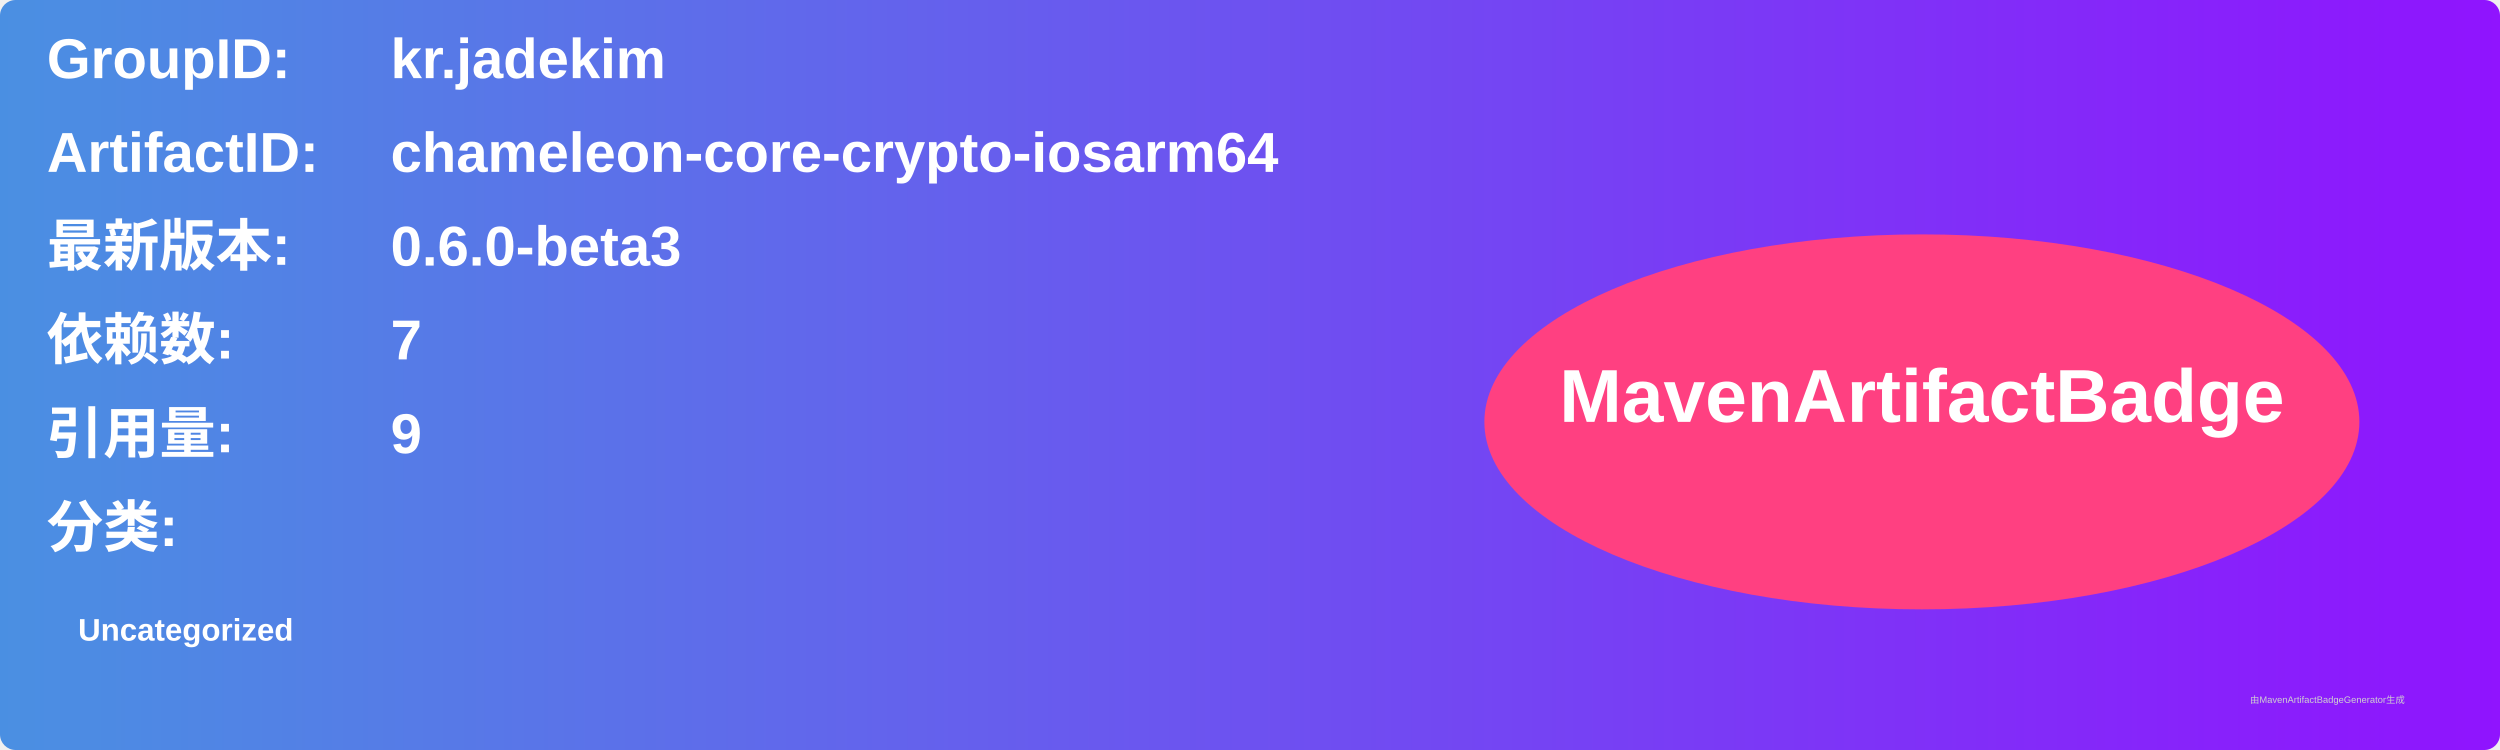
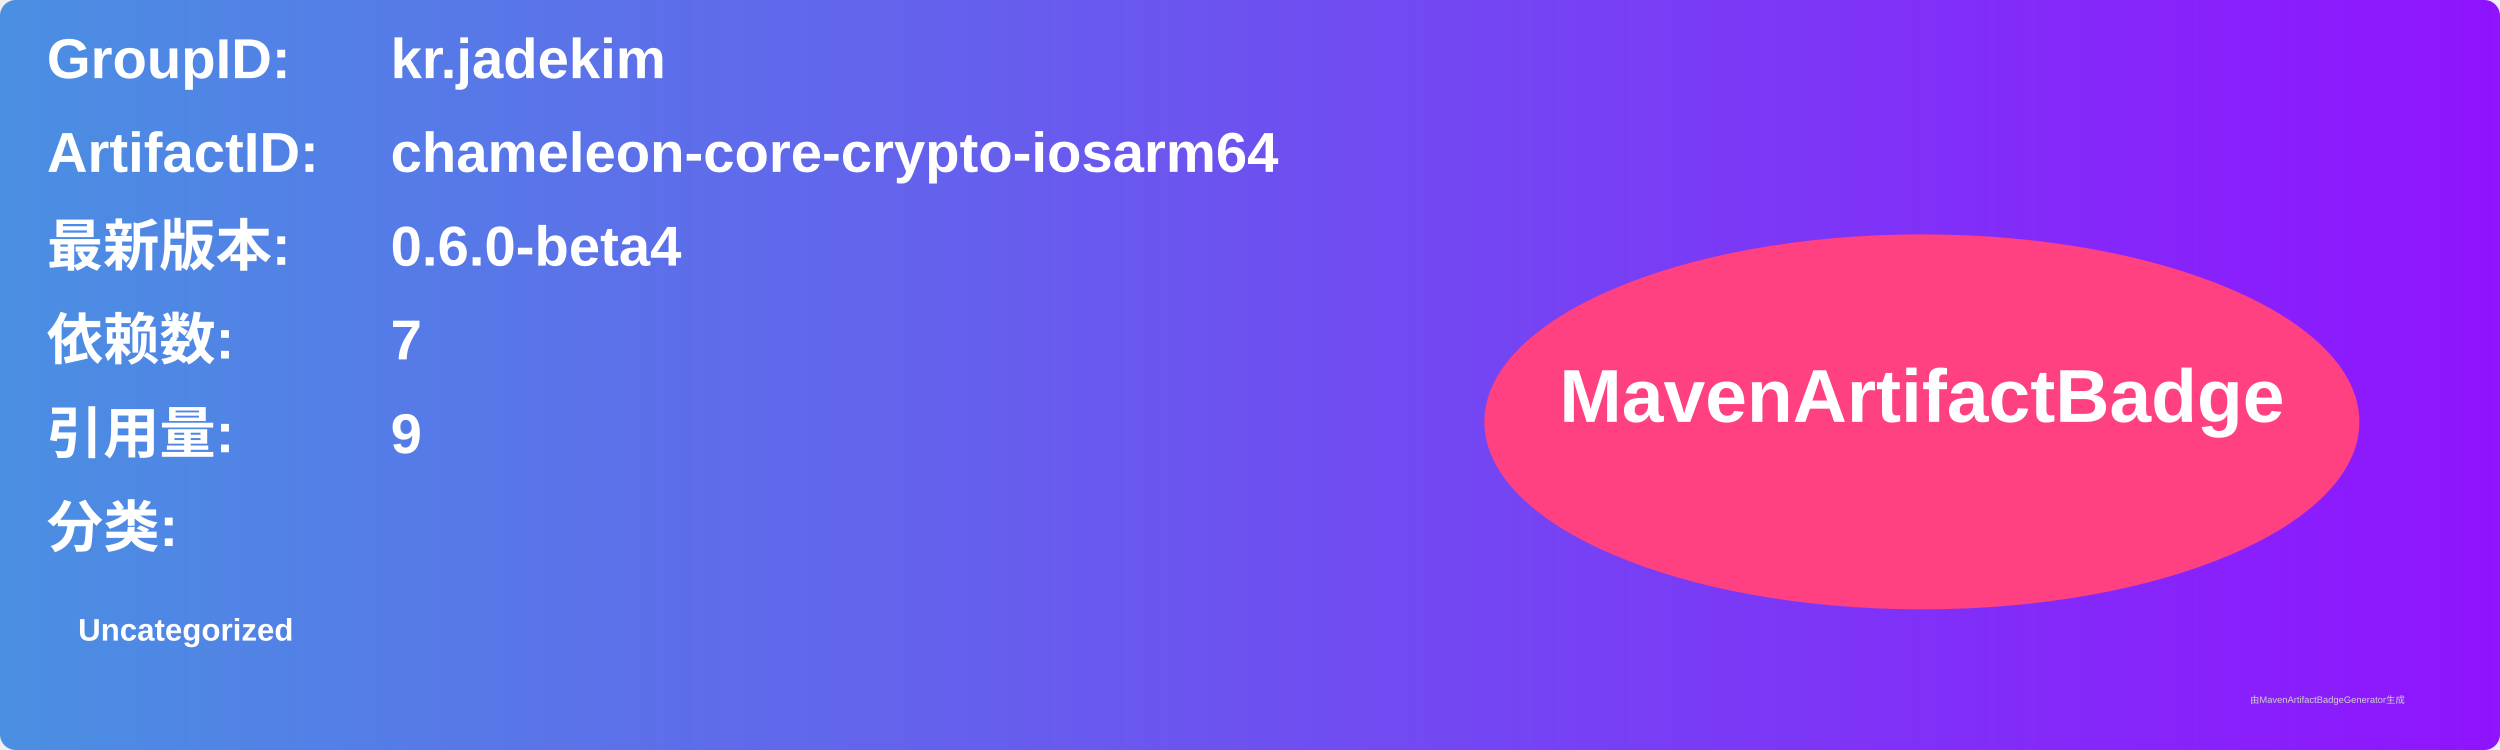
<svg xmlns="http://www.w3.org/2000/svg" width="800" height="240" viewBox="0 0 800 240">
  <linearGradient id="grad" x1="0%" y1="0%" x2="100%" y2="0%">
    <stop offset="0%" stop-color="#4a90e2" />
    <stop offset="100%" stop-color="#9013fe" />
  </linearGradient>
  <rect width="100%" height="100%" rx="5" ry="5" fill="url(#grad)" />
  <g transform="translate(15, 15)">
    <text x="0" y="10" font-family="Arial" font-size="18" fill="white" font-weight="bold" width="260">GroupID:</text>
    <text x="110" y="10" font-family="Arial" font-size="18" fill="white" font-weight="bold" width="460">kr.jadekim</text>
    <text x="0" y="40" font-family="Arial" font-size="18" fill="white" font-weight="bold" width="260">ArtifactID:</text>
    <text x="110" y="40" font-family="Arial" font-size="18" fill="white" font-weight="bold" width="460">chameleon-core-crypto-iosarm64</text>
    <text x="0" y="70" font-family="Arial" font-size="18" fill="white" font-weight="bold">最新版本:</text>
    <text x="110" y="70" font-family="Arial" font-size="18" fill="white" font-weight="bold">
-       <tspan font-weight="bold">0.6.0-beta3</tspan>
+       <tspan font-weight="bold">0.6.0-beta4</tspan>
    </text>
    <text x="0" y="100" font-family="Arial" font-size="18" fill="white" font-weight="bold">依赖数: </text>
    <text x="110" y="100" font-family="Arial" font-size="18" fill="white">
      <tspan font-weight="bold">7</tspan>
    </text>
    <text x="0" y="130" font-family="Arial" font-size="18" fill="white" font-weight="bold">引用量: </text>
    <text x="110" y="130" font-family="Arial" font-size="18" fill="white">
      <tspan font-weight="bold">9</tspan>
    </text>
    <text x="0" y="160" font-family="Arial" font-size="18" fill="white" font-weight="bold">分类:</text>
    <text x="10" y="190" font-family="Arial" font-size="10" fill="white">
      <tspan font-weight="bold">Uncategorized</tspan>
    </text>
    <ellipse cx="600" cy="120" rx="140" ry="60" fill="#ff4081" />
    <text x="600" y="120" text-anchor="middle" font-family="Arial" font-size="24" fill="white" font-weight="bold">MavenArtifactBadge</text>
  </g>
  <text x="720" y="225" font-family="Arial" font-size="3" fill="#d0d0d0">由MavenArtifactBadgeGenerator生成</text>
</svg>
